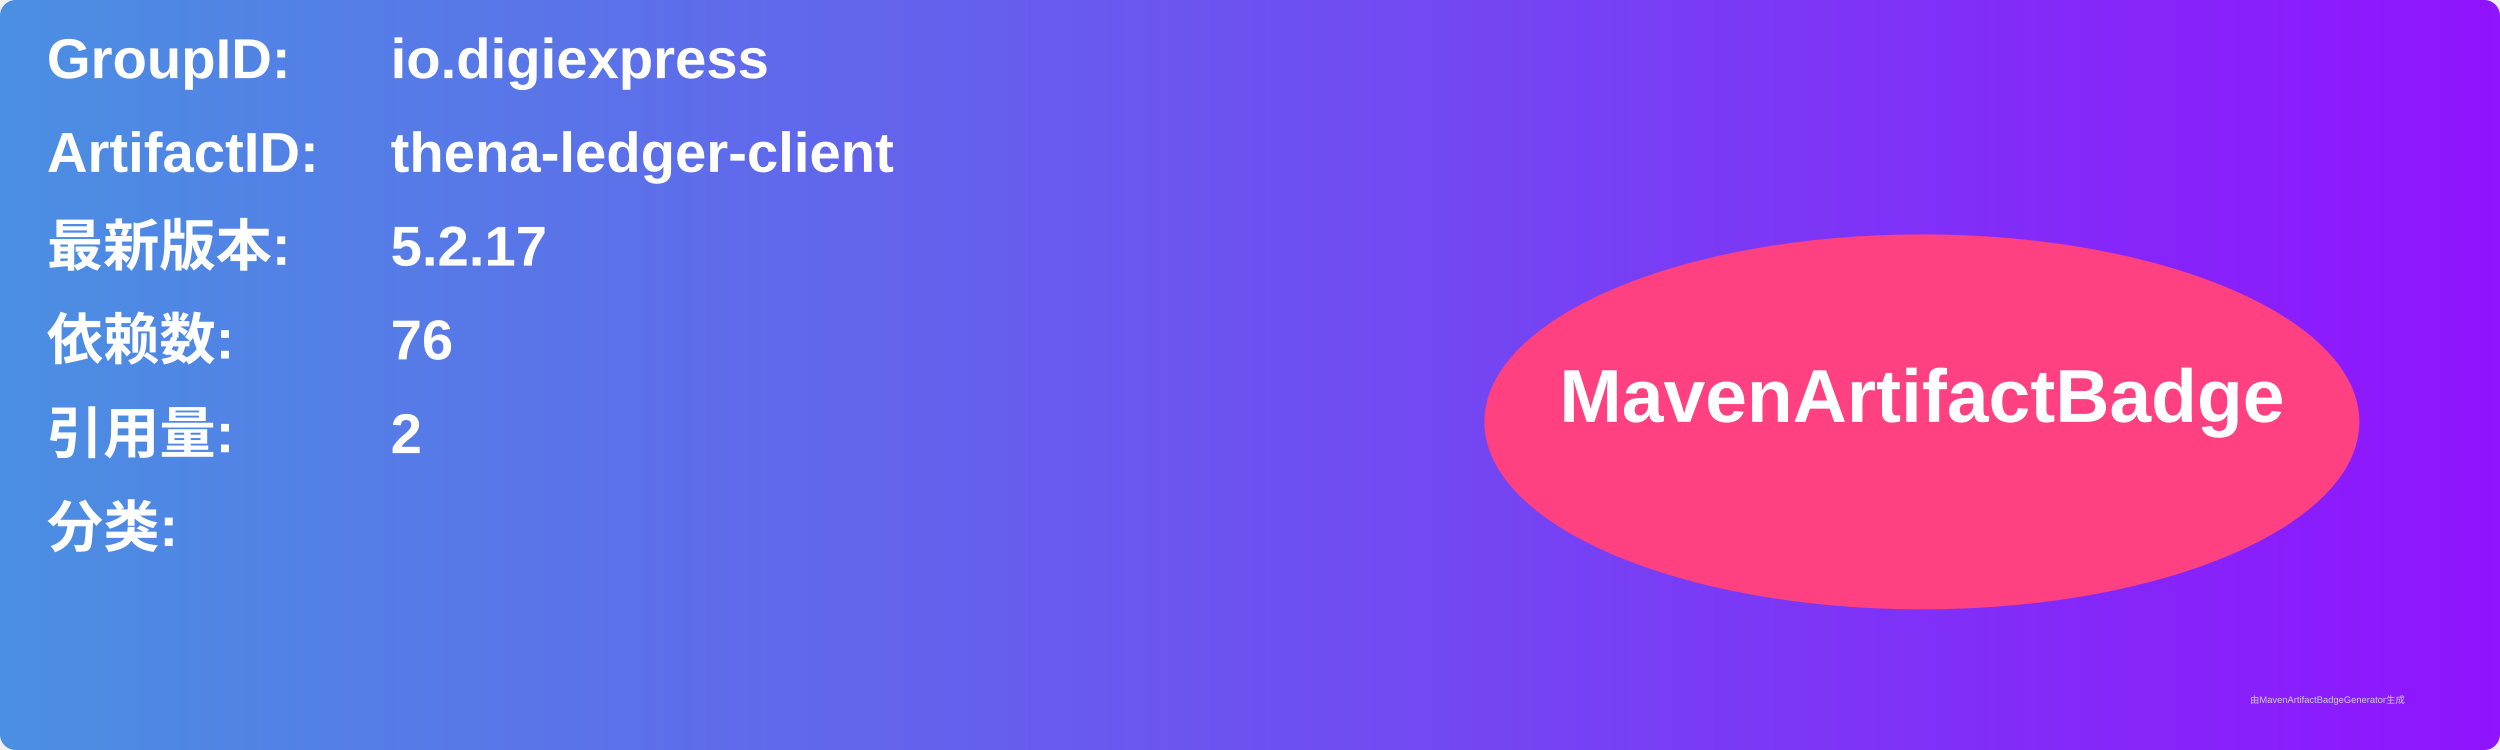
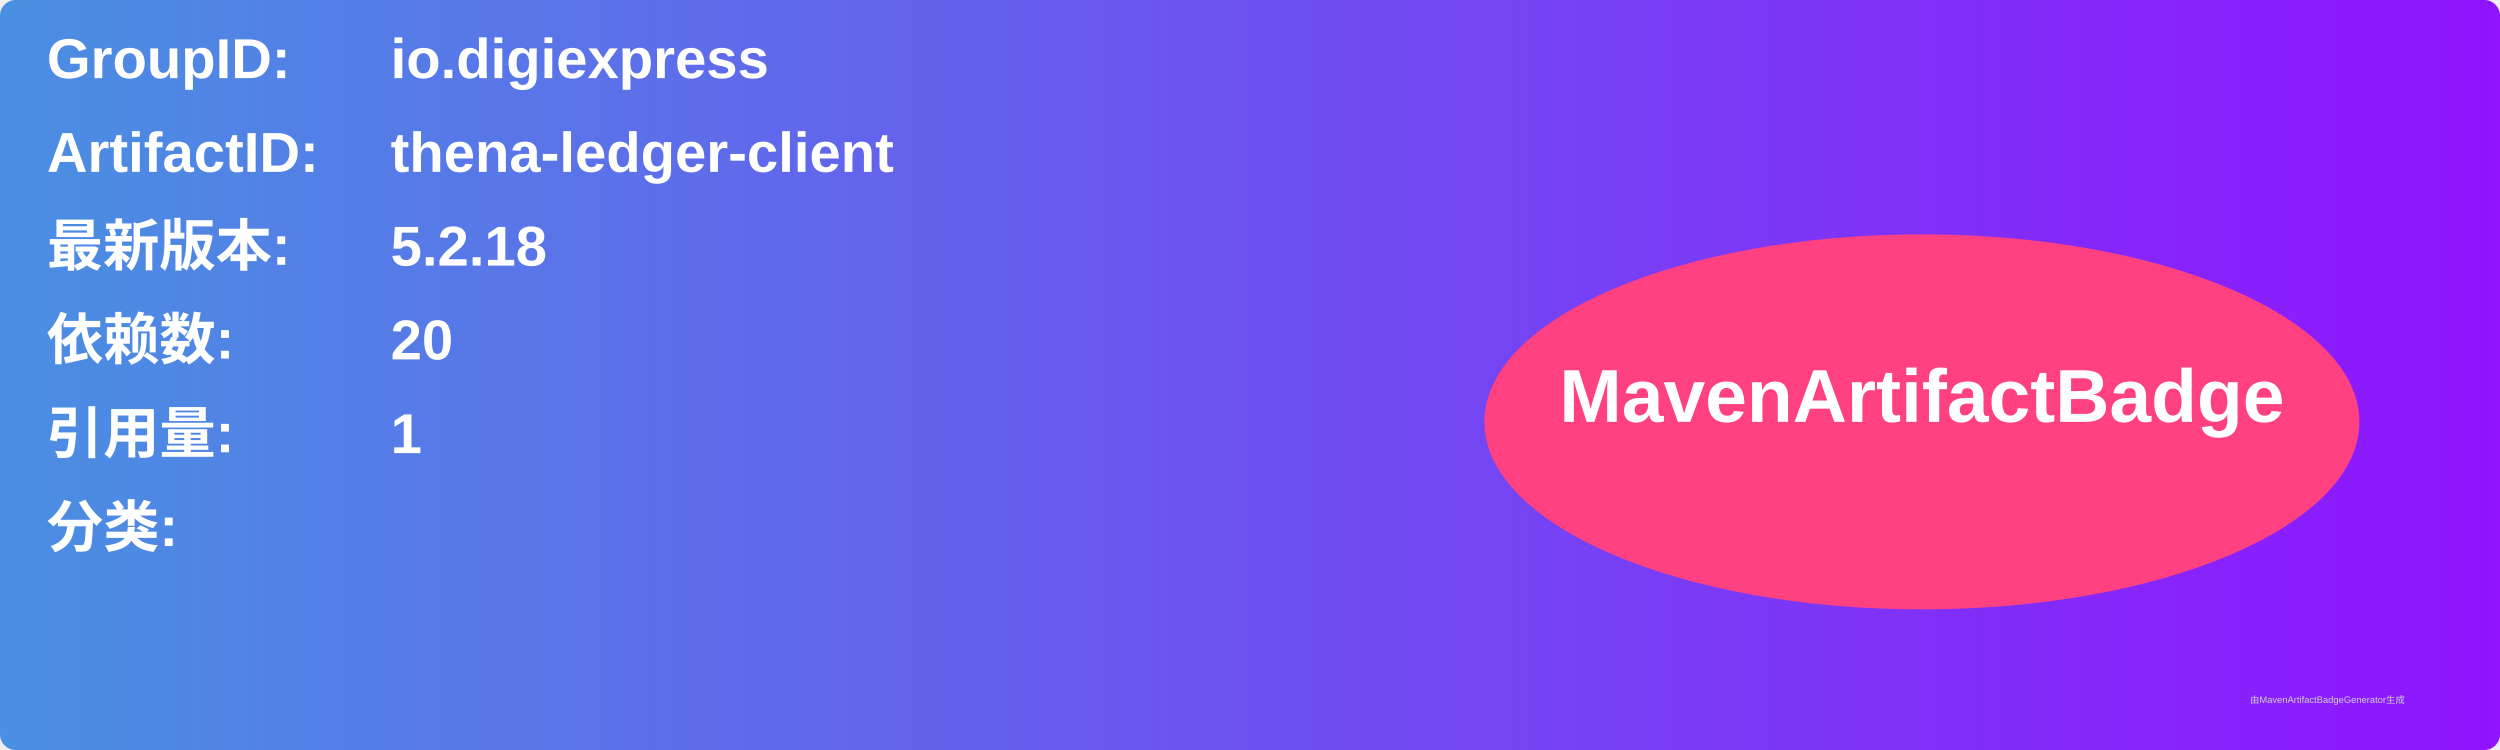
<svg xmlns="http://www.w3.org/2000/svg" width="800" height="240" viewBox="0 0 800 240">
  <linearGradient id="grad" x1="0%" y1="0%" x2="100%" y2="0%">
    <stop offset="0%" stop-color="#4a90e2" />
    <stop offset="100%" stop-color="#9013fe" />
  </linearGradient>
  <rect width="100%" height="100%" rx="5" ry="5" fill="url(#grad)" />
  <g transform="translate(15, 15)">
    <text x="0" y="10" font-family="Arial" font-size="18" fill="white" font-weight="bold" width="260">GroupID:</text>
    <text x="110" y="10" font-family="Arial" font-size="18" fill="white" font-weight="bold" width="460">io.digiexpress</text>
    <text x="0" y="40" font-family="Arial" font-size="18" fill="white" font-weight="bold" width="260">ArtifactID:</text>
    <text x="110" y="40" font-family="Arial" font-size="18" fill="white" font-weight="bold" width="460">thena-ledger-client</text>
    <text x="0" y="70" font-family="Arial" font-size="18" fill="white" font-weight="bold">最新版本:</text>
    <text x="110" y="70" font-family="Arial" font-size="18" fill="white" font-weight="bold">
-       <tspan font-weight="bold">5.2.17</tspan>
+       <tspan font-weight="bold">5.2.18</tspan>
    </text>
    <text x="0" y="100" font-family="Arial" font-size="18" fill="white" font-weight="bold">依赖数: </text>
    <text x="110" y="100" font-family="Arial" font-size="18" fill="white">
-       <tspan font-weight="bold">76</tspan>
+       <tspan font-weight="bold">20</tspan>
    </text>
    <text x="0" y="130" font-family="Arial" font-size="18" fill="white" font-weight="bold">引用量: </text>
    <text x="110" y="130" font-family="Arial" font-size="18" fill="white">
-       <tspan font-weight="bold">2</tspan>
+       <tspan font-weight="bold">1</tspan>
    </text>
    <text x="0" y="160" font-family="Arial" font-size="18" fill="white" font-weight="bold">分类:</text>
    <text x="10" y="190" font-family="Arial" font-size="10" fill="white">
      <tspan font-weight="bold" />
    </text>
    <ellipse cx="600" cy="120" rx="140" ry="60" fill="#ff4081" />
    <text x="600" y="120" text-anchor="middle" font-family="Arial" font-size="24" fill="white" font-weight="bold">MavenArtifactBadge</text>
  </g>
  <text x="720" y="225" font-family="Arial" font-size="3" fill="#d0d0d0">由MavenArtifactBadgeGenerator生成</text>
</svg>
